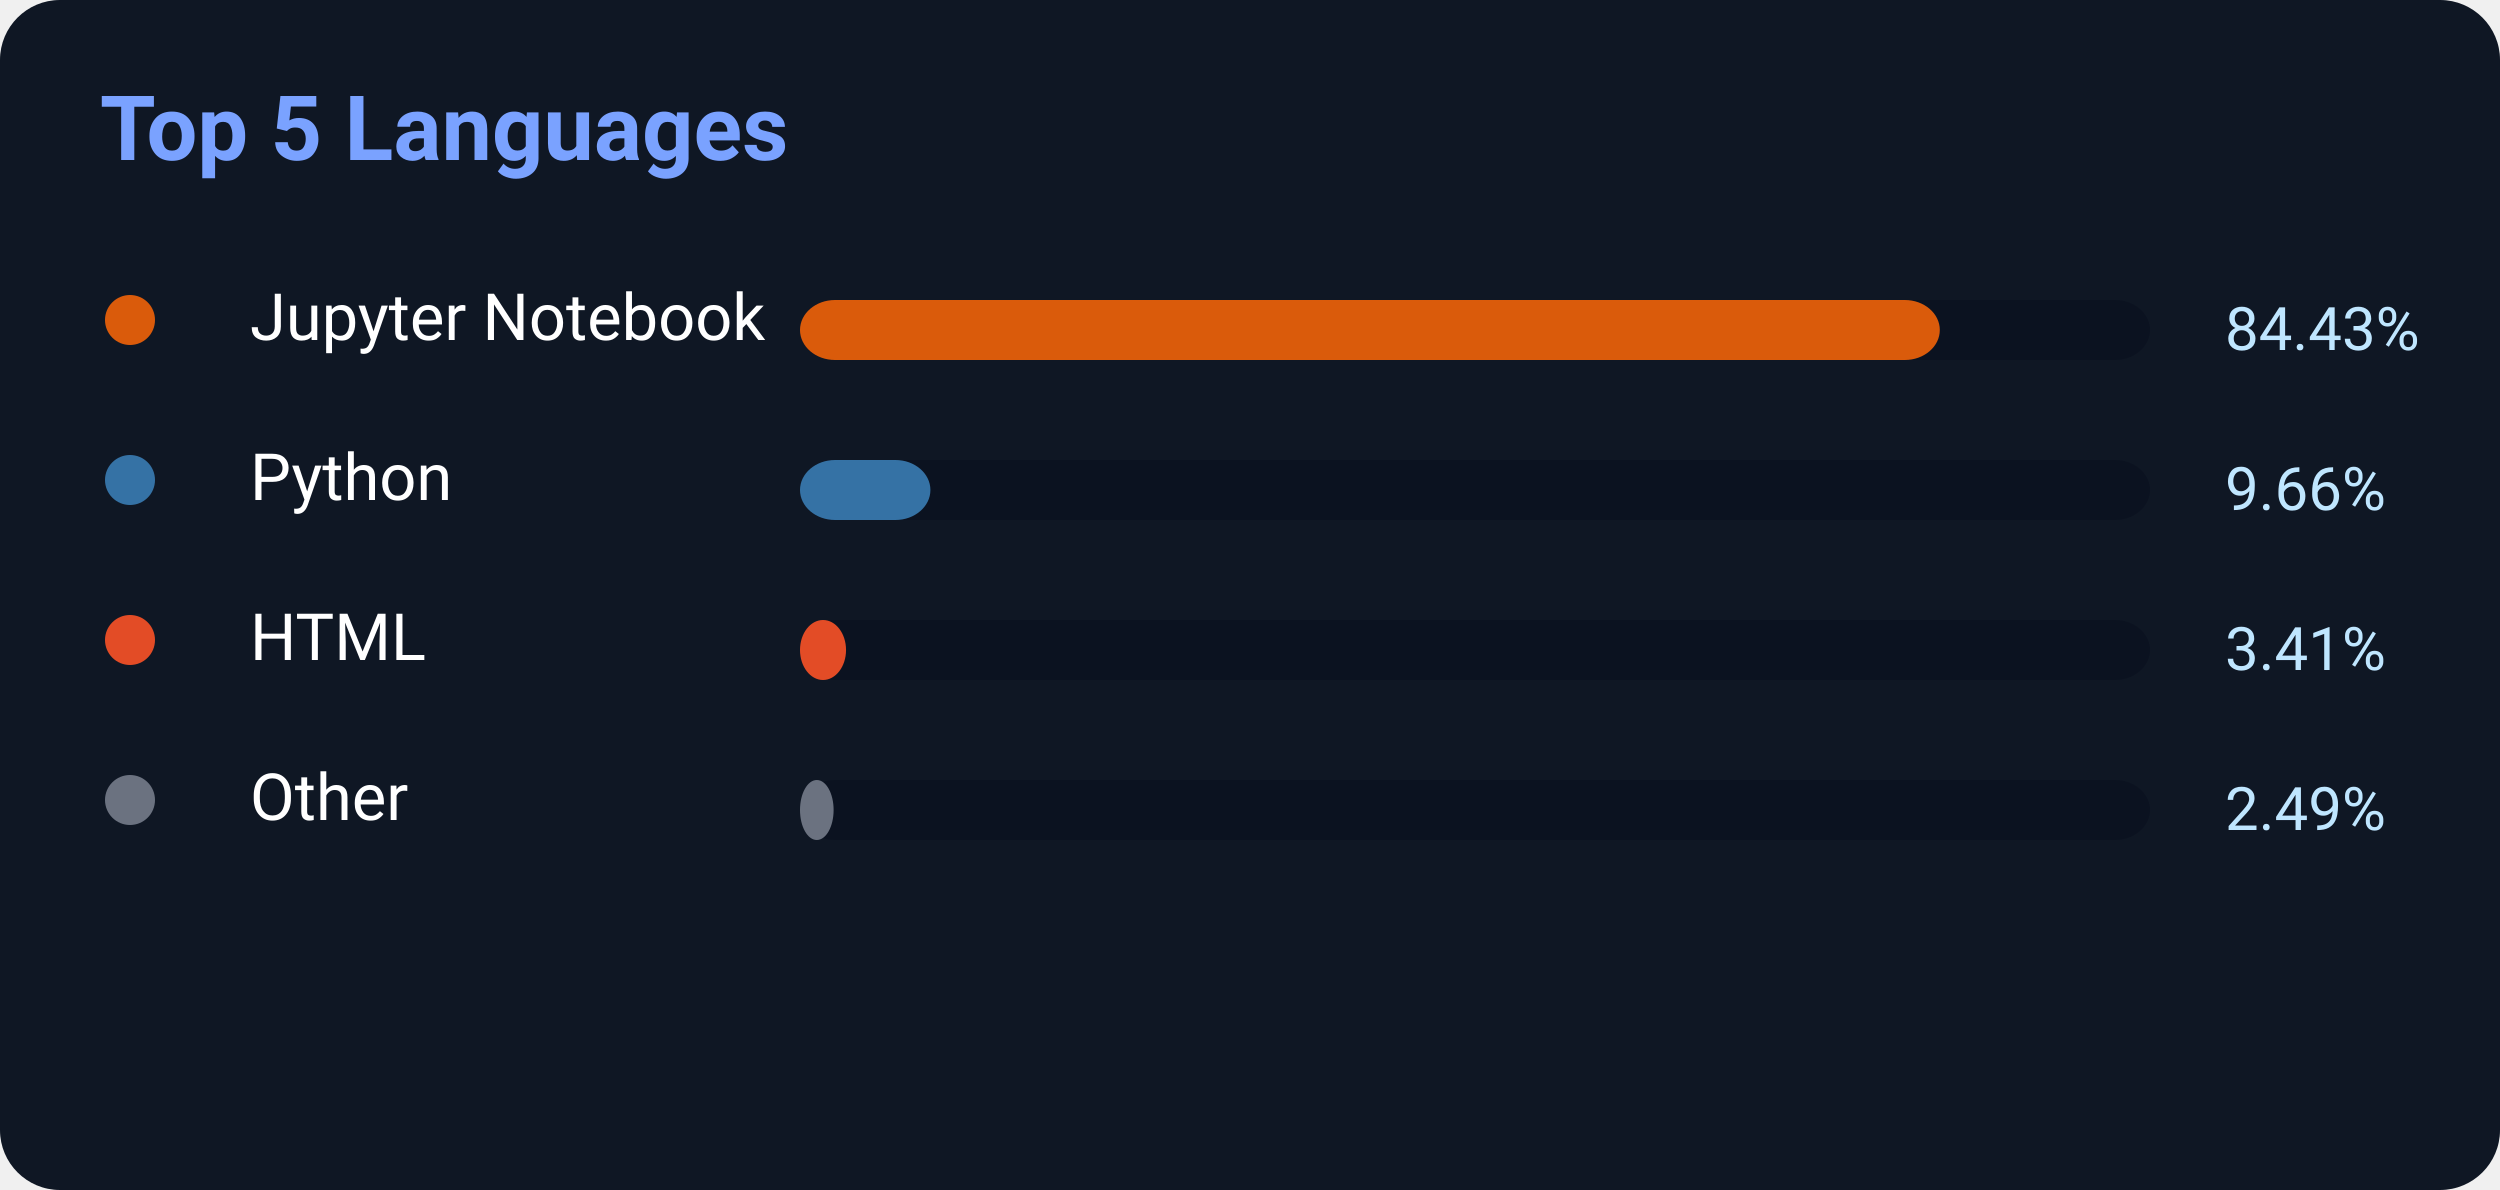
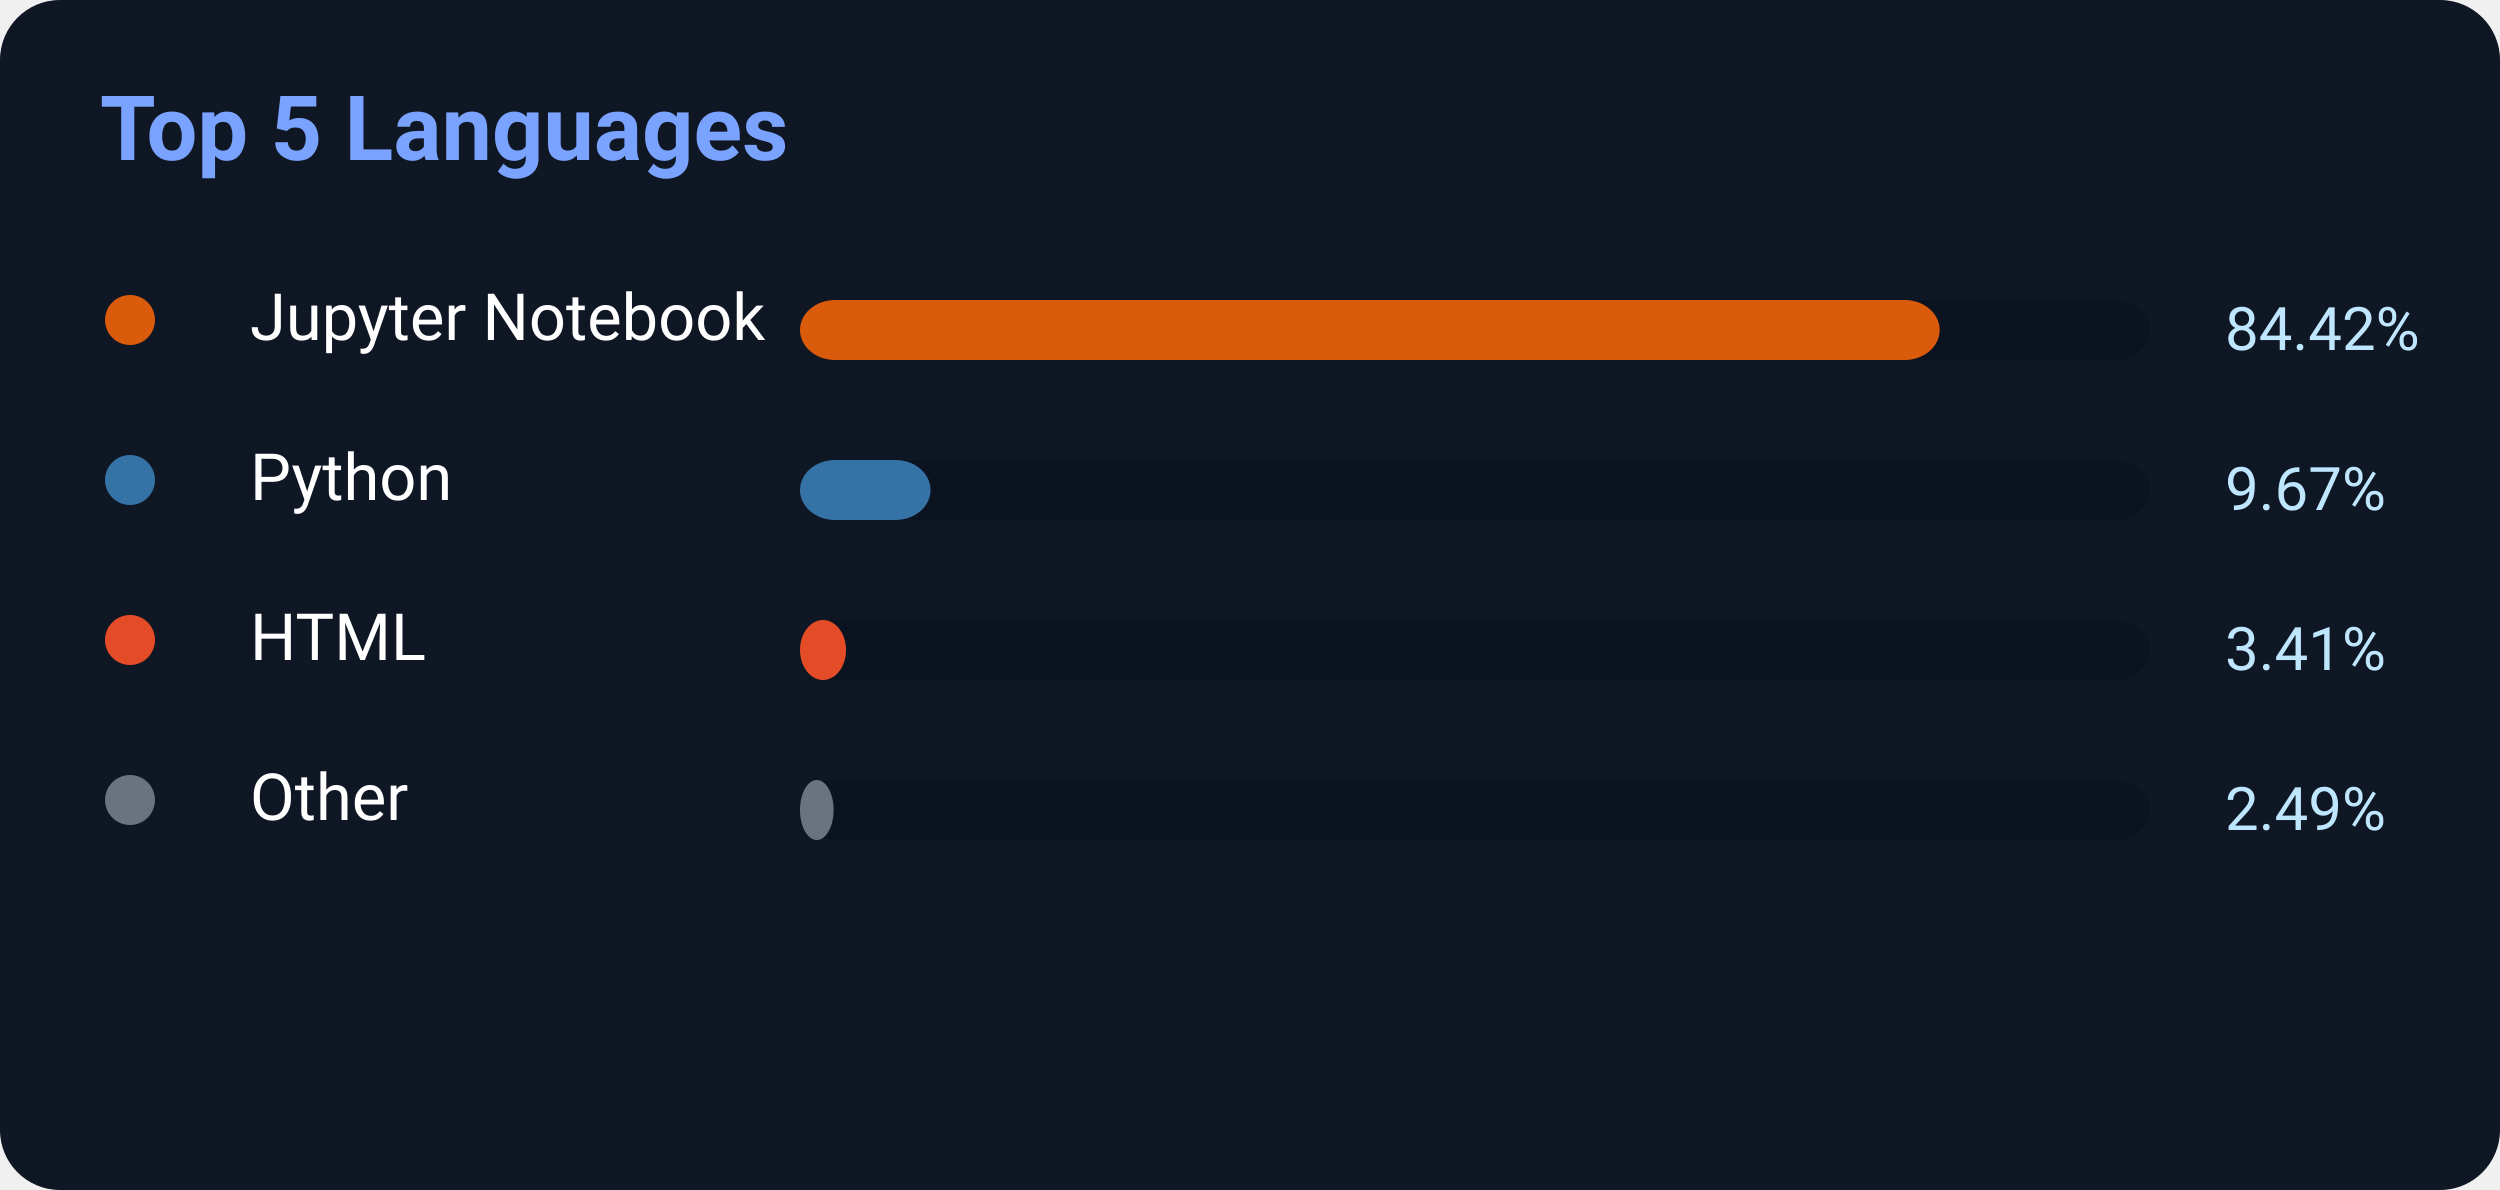
<svg xmlns="http://www.w3.org/2000/svg" width="500" height="238">
  <rect width="500" height="238" rx="12" fill="#0f1724" />
  <text x="20" y="32" fill="#7aa2ff" font-size="18" font-weight="700" font-family="Segoe UI,Roboto,Helvetica,Arial">
    Top 5 Languages
</text>
  <circle cx="26" cy="64" r="5" fill="#DA5B0B" />
  <text x="50" y="68" fill="white" font-size="13" font-family="Segoe UI,Roboto,Helvetica,Arial">Jupyter Notebook</text>
  <rect x="160" y="60" width="270" height="12" rx="7" fill="#0b1220" />
-   <rect x="160" y="60" width="227.961" height="12" rx="7" fill="#DA5B0B" />
-   <text x="445" y="70" fill="#bfe6ff" font-size="12" font-family="Segoe UI,Roboto,Helvetica,Arial">84.43%</text>
+   <rect x="160" y="60" width="227.934" height="12" rx="7" fill="#DA5B0B" />
+   <text x="445" y="70" fill="#bfe6ff" font-size="12" font-family="Segoe UI,Roboto,Helvetica,Arial">84.42%</text>
  <circle cx="26" cy="96" r="5" fill="#3572A5" />
  <text x="50" y="100" fill="white" font-size="13" font-family="Segoe UI,Roboto,Helvetica,Arial">Python</text>
  <rect x="160" y="92" width="270" height="12" rx="7" fill="#0b1220" />
-   <rect x="160" y="92" width="26.082" height="12" rx="7" fill="#3572A5" />
-   <text x="445" y="102" fill="#bfe6ff" font-size="12" font-family="Segoe UI,Roboto,Helvetica,Arial">9.66%</text>
+   <rect x="160" y="92" width="26.109" height="12" rx="7" fill="#3572A5" />
+   <text x="445" y="102" fill="#bfe6ff" font-size="12" font-family="Segoe UI,Roboto,Helvetica,Arial">9.67%</text>
  <circle cx="26" cy="128" r="5" fill="#E34C26" />
  <text x="50" y="132" fill="white" font-size="13" font-family="Segoe UI,Roboto,Helvetica,Arial">HTML</text>
  <rect x="160" y="124" width="270" height="12" rx="7" fill="#0b1220" />
  <rect x="160" y="124" width="9.207" height="12" rx="7" fill="#E34C26" />
  <text x="445" y="134" fill="#bfe6ff" font-size="12" font-family="Segoe UI,Roboto,Helvetica,Arial">3.41%</text>
  <circle cx="26" cy="160" r="5" fill="#6b7280" />
  <text x="50" y="164" fill="white" font-size="13" font-family="Segoe UI,Roboto,Helvetica,Arial">Other</text>
  <rect x="160" y="156" width="270" height="12" rx="7" fill="#0b1220" />
  <rect x="160" y="156" width="6.723" height="12" rx="7" fill="#6b7280" />
  <text x="445" y="166" fill="#bfe6ff" font-size="12" font-family="Segoe UI,Roboto,Helvetica,Arial">2.49%</text>
</svg>
